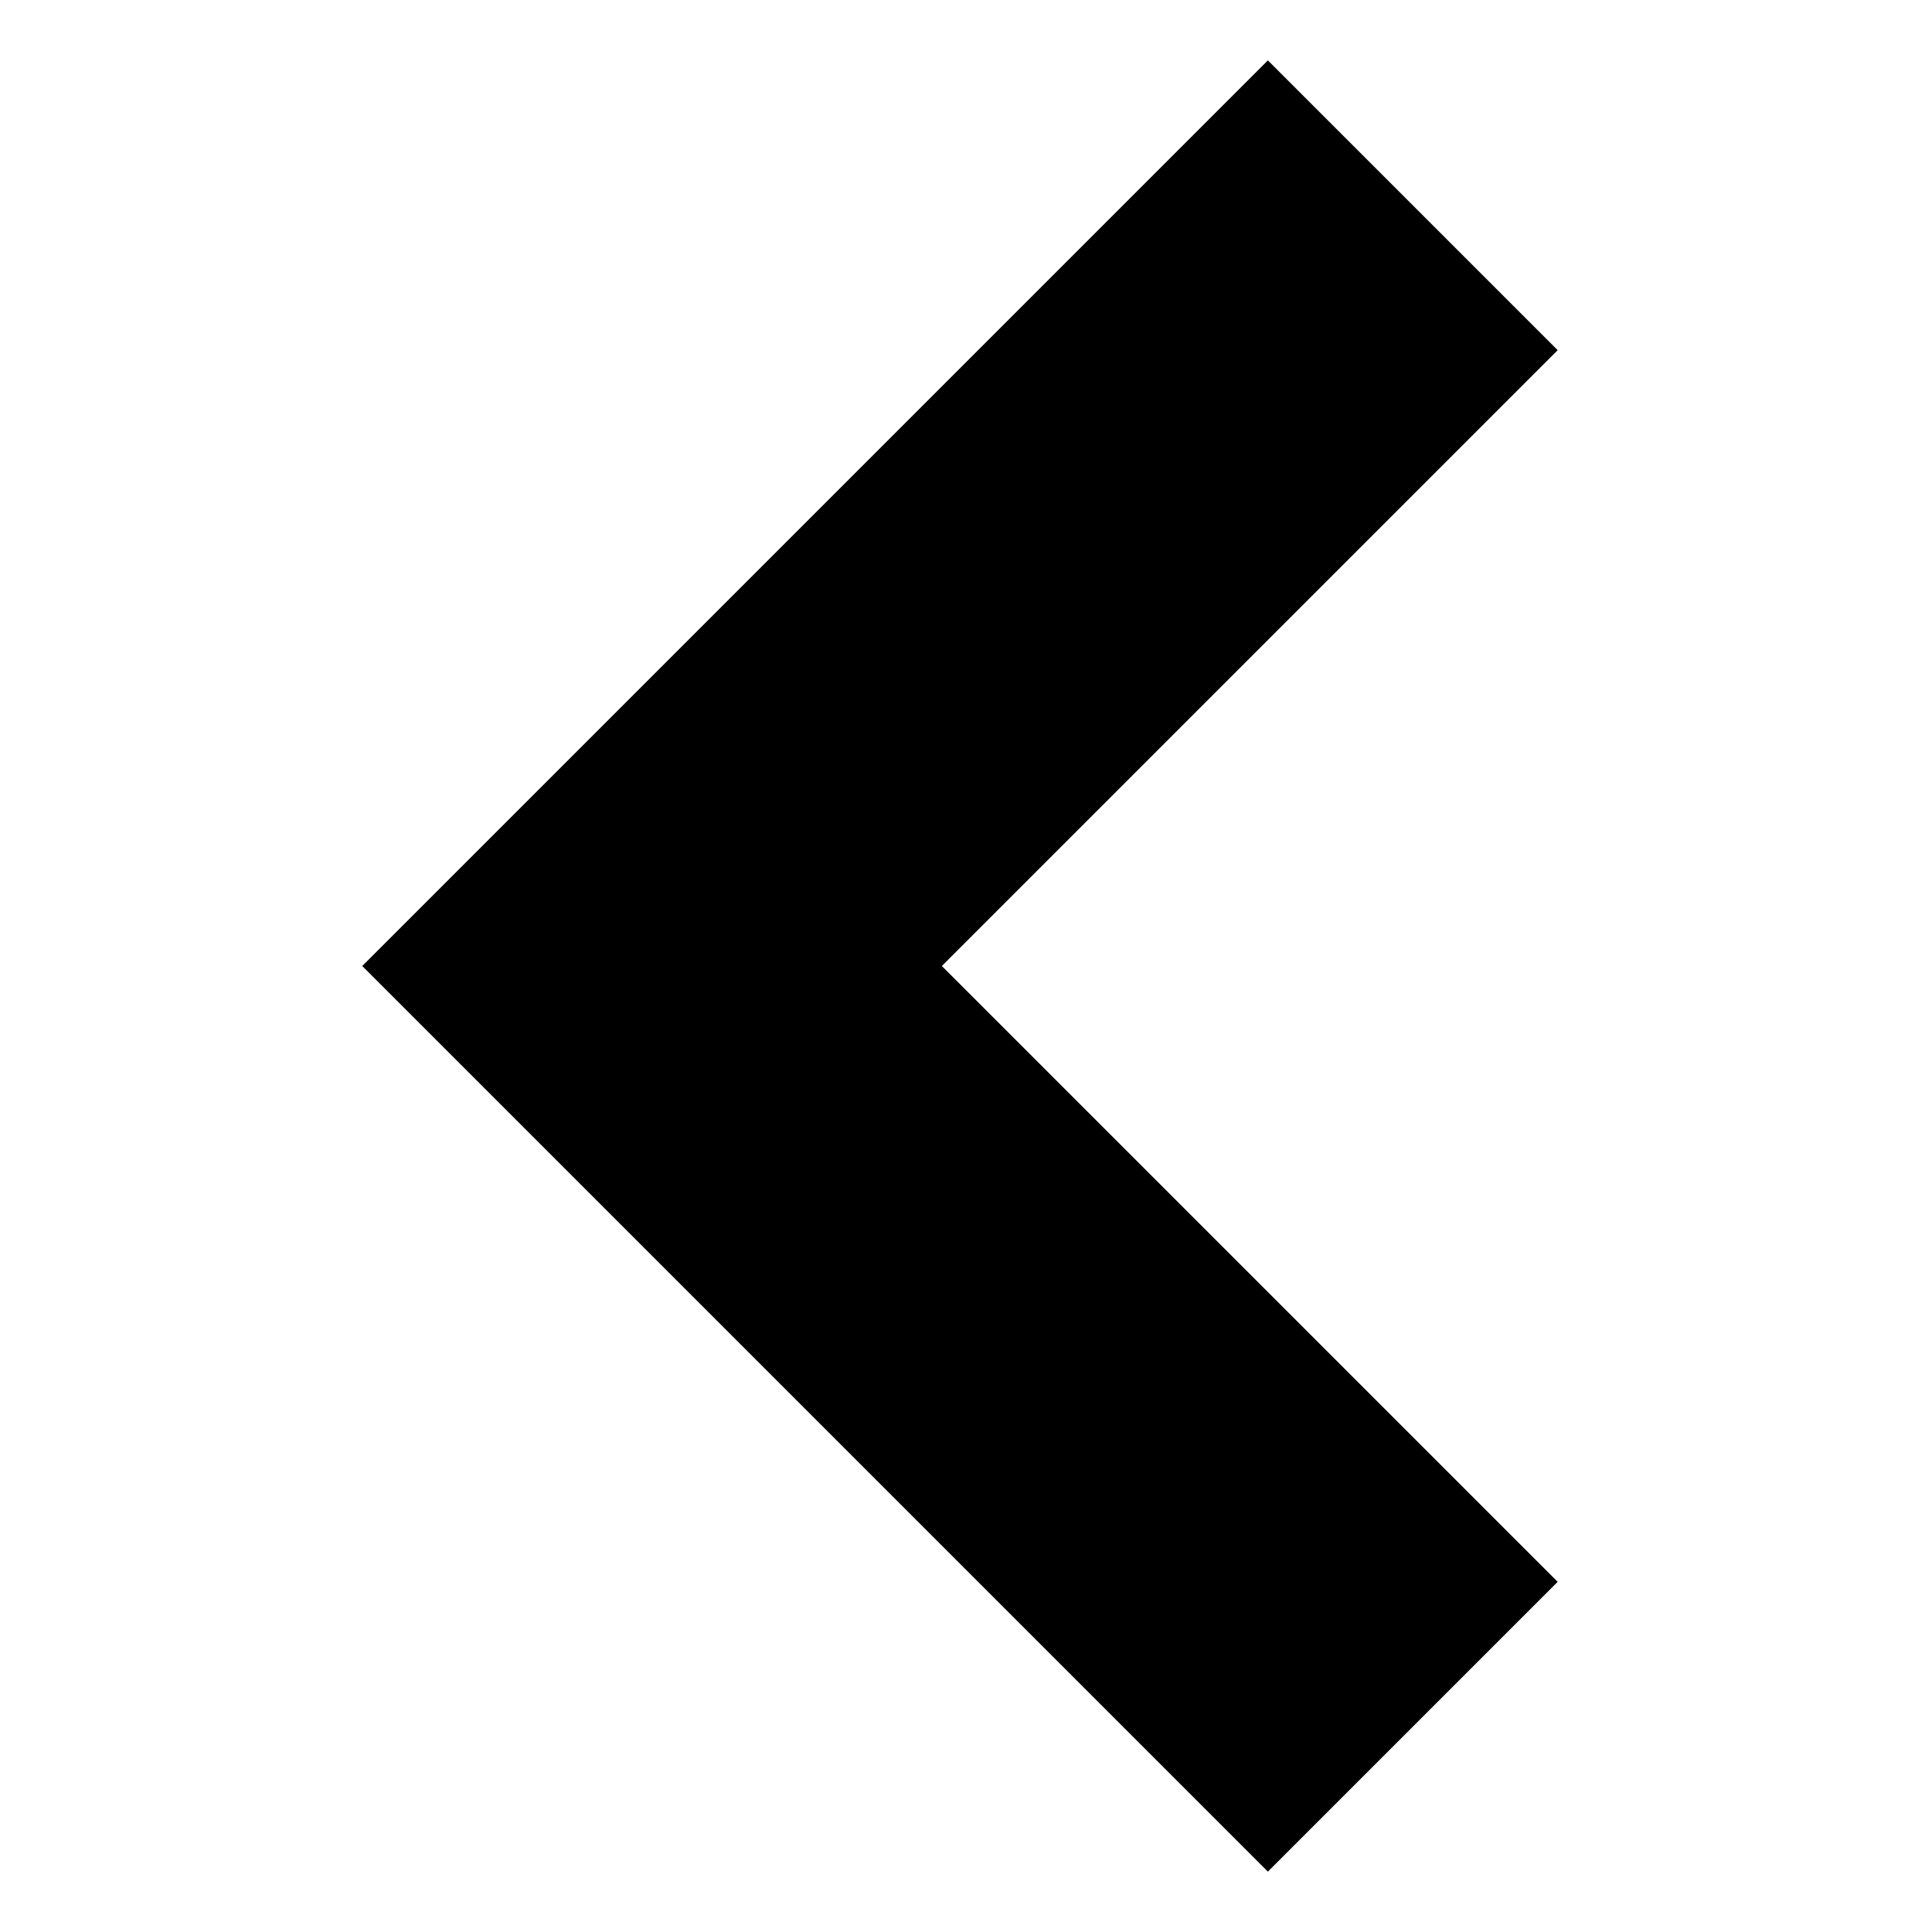
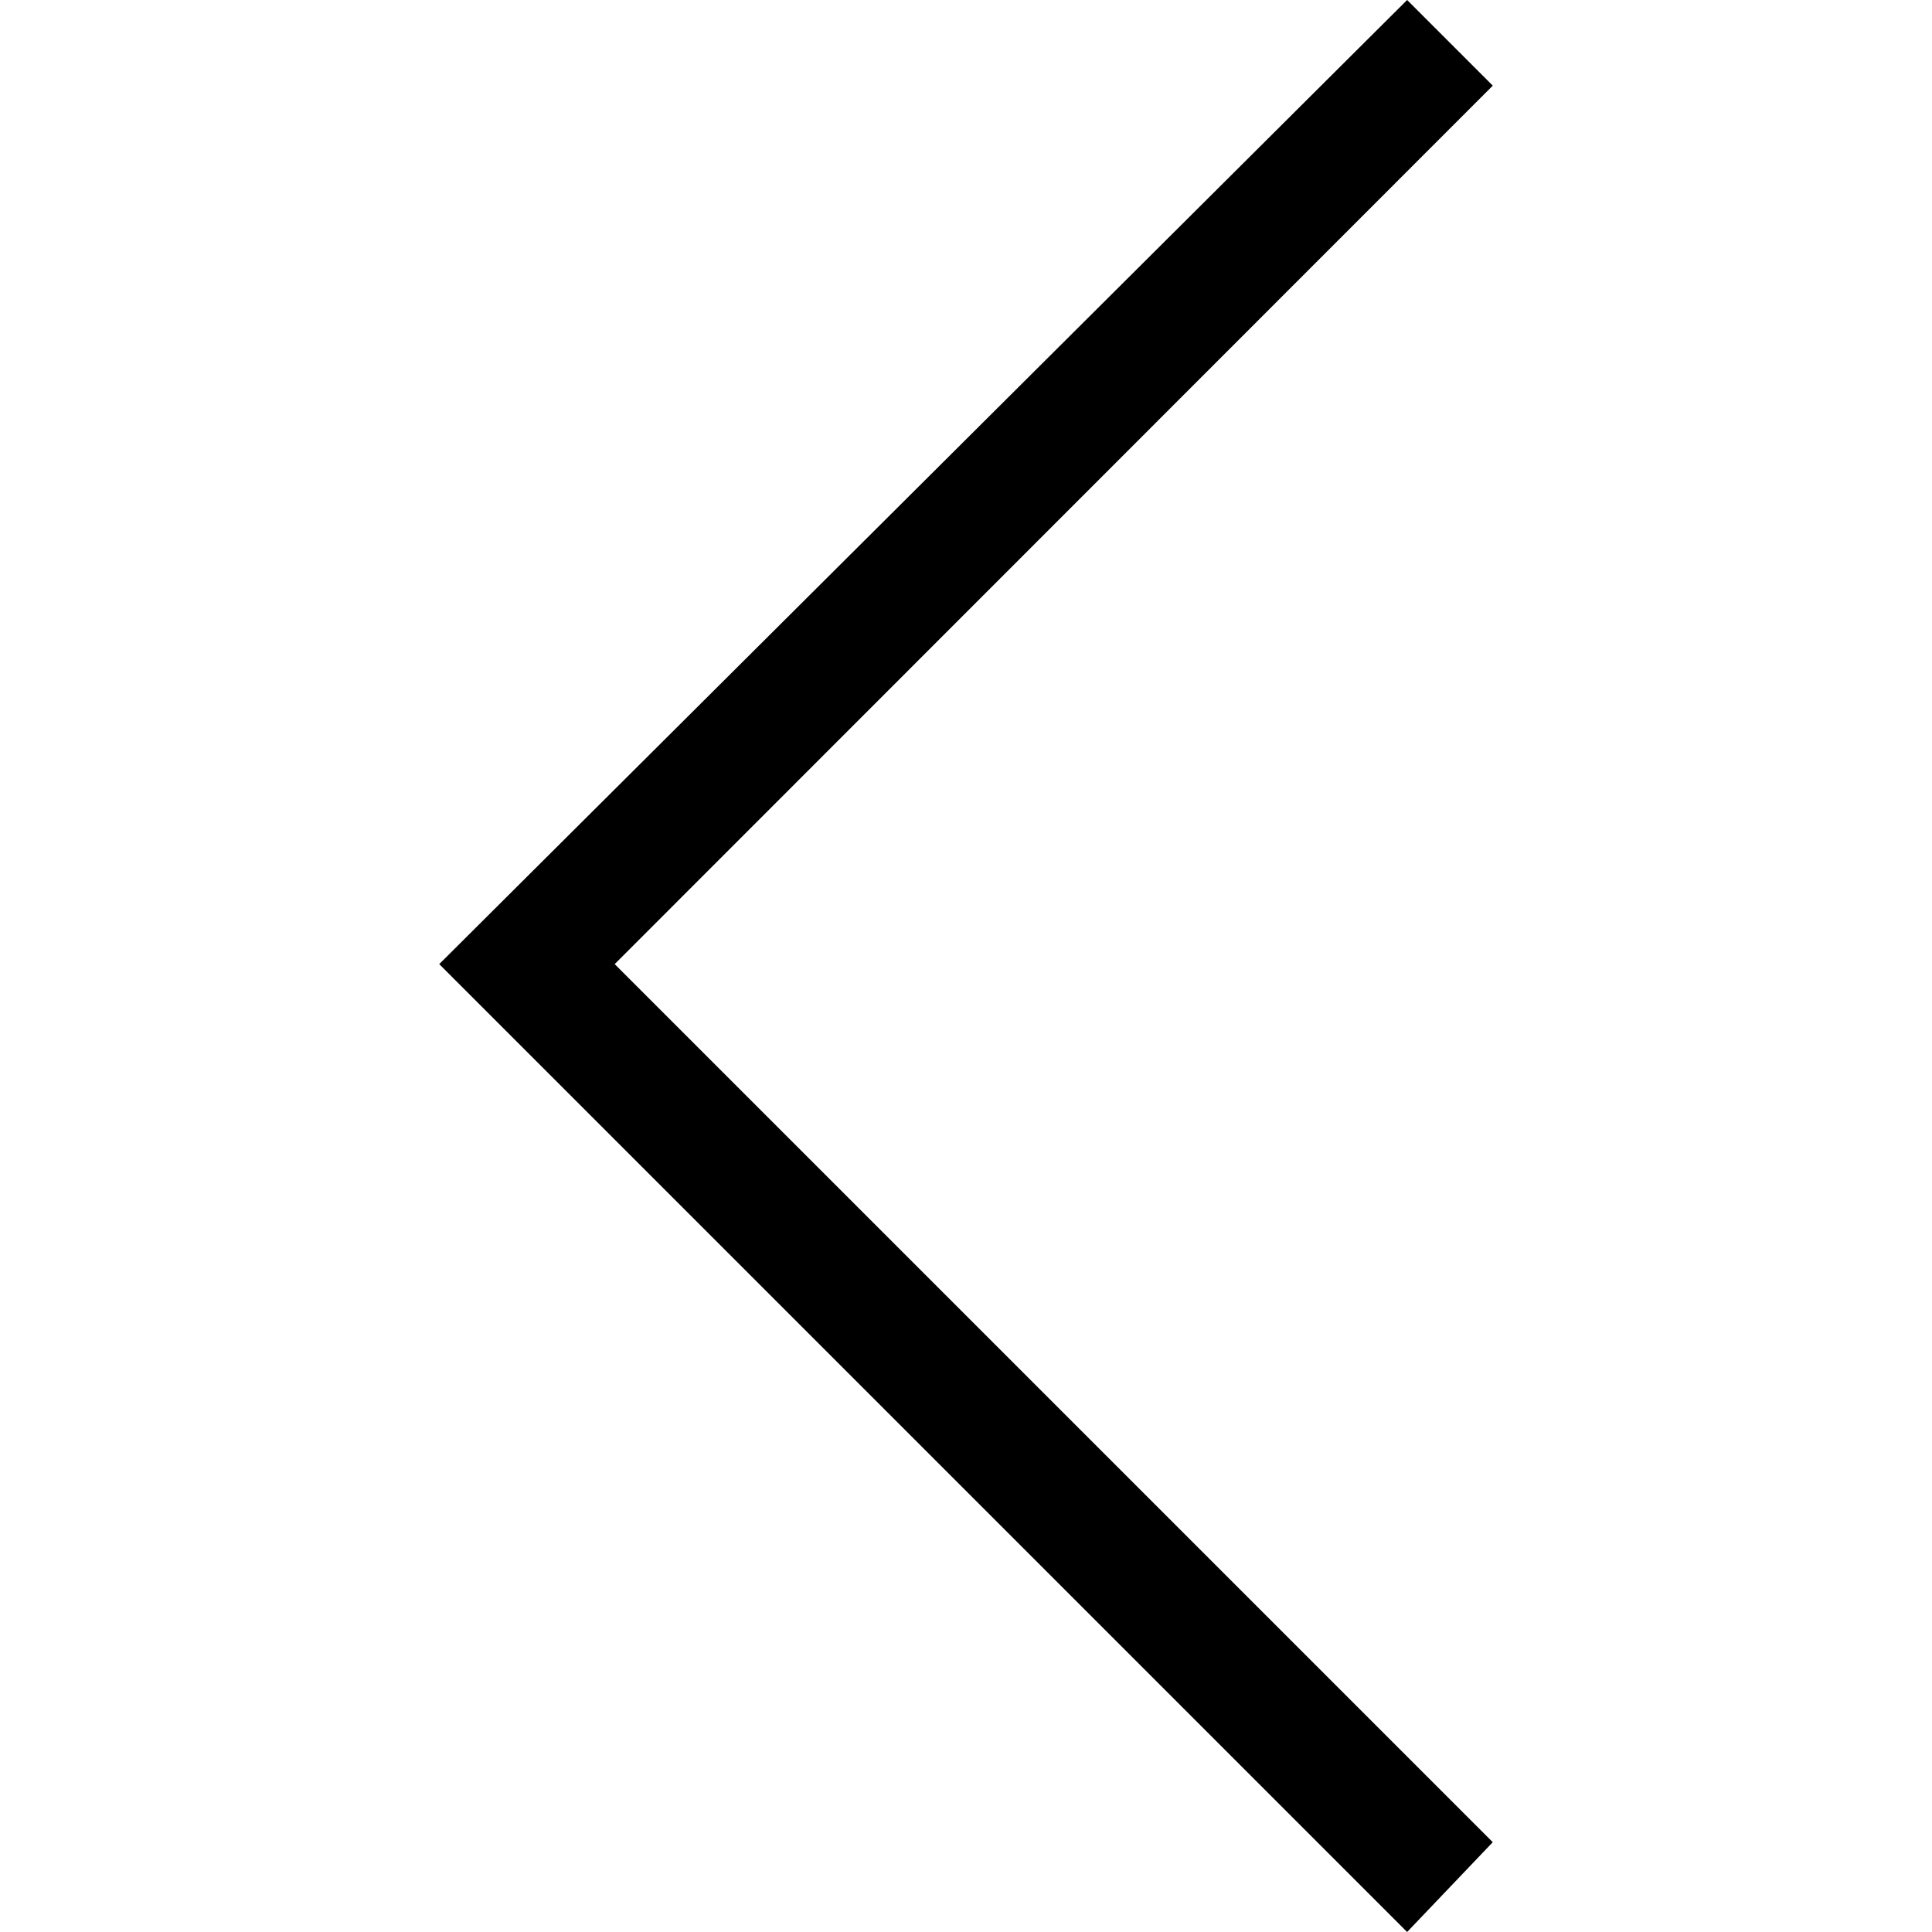
- <svg xmlns="http://www.w3.org/2000/svg" viewBox="0 0 32 32">
-   <path d="M21 31l4.8-4.8L15.6 16 25.8 5.8 21 1 6 16z" />
+ <svg xmlns="http://www.w3.org/2000/svg" viewBox="0 0 512 512">
+   <path d="M162.9 255.5l232.7 232.7-22.7 23.8-256.5-256.5L372.9 0l22.7 22.7-232.7 232.8z" />
</svg>
